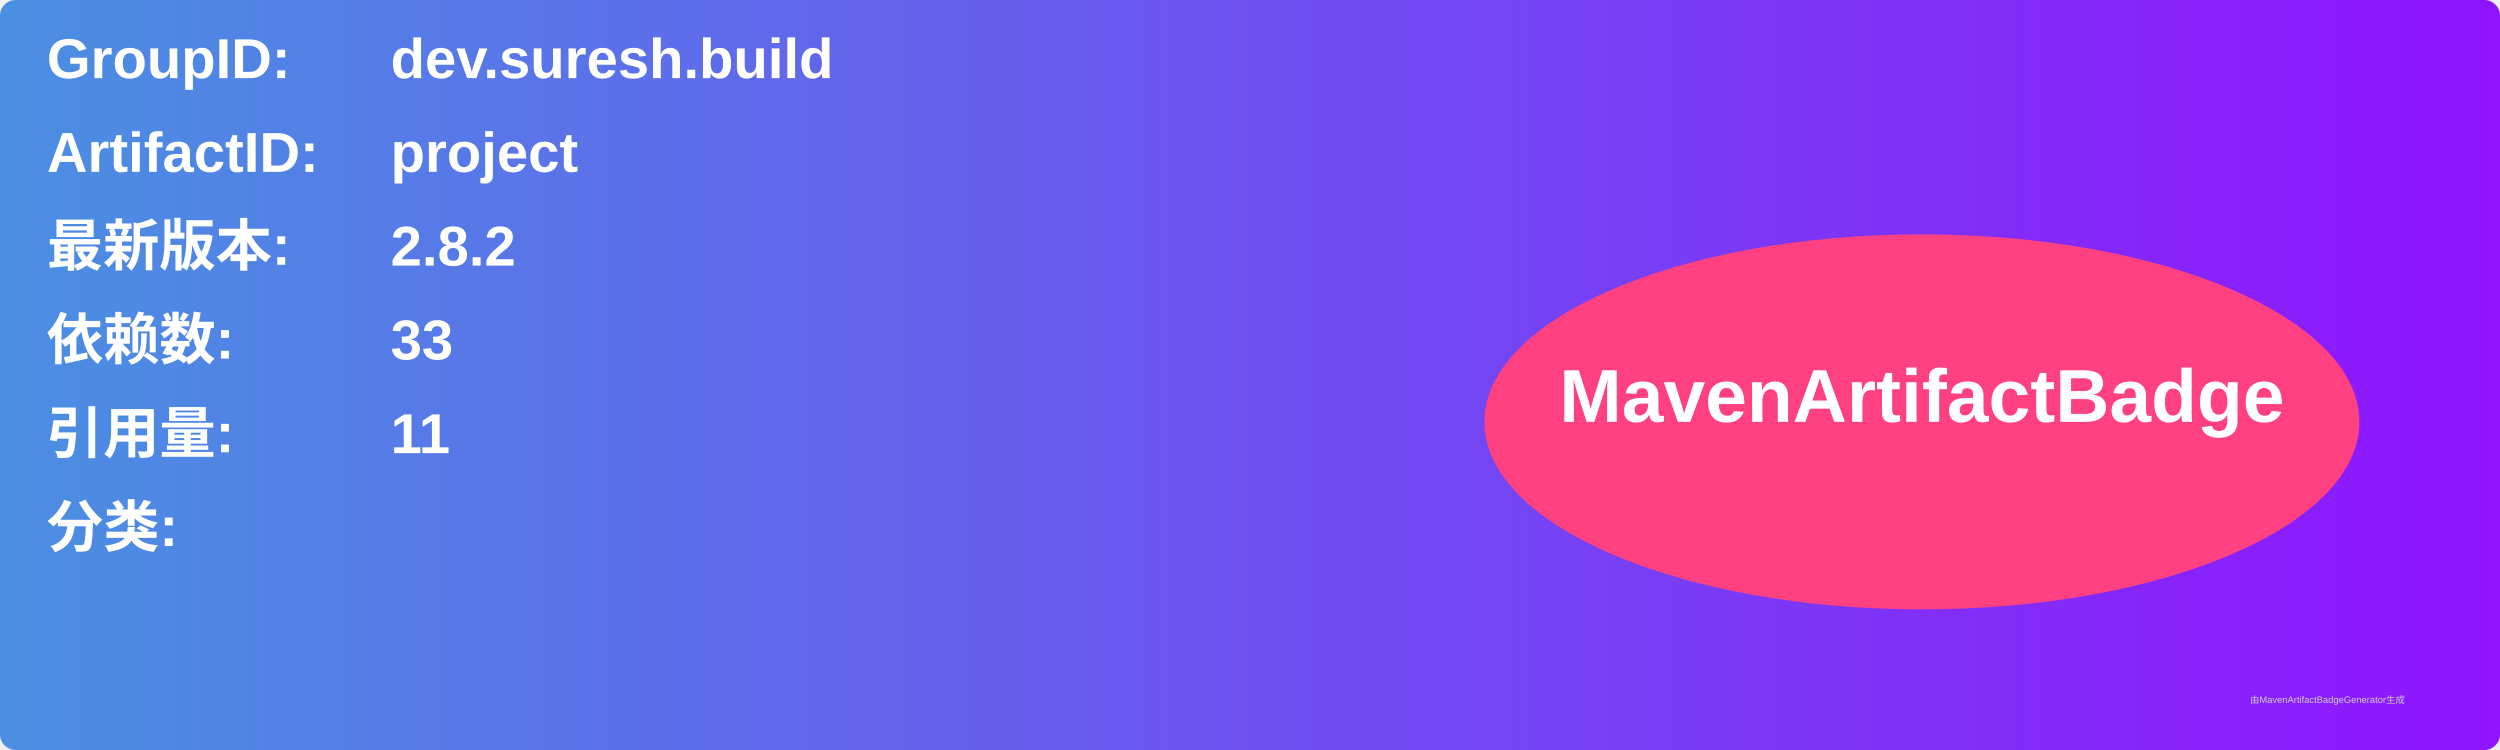
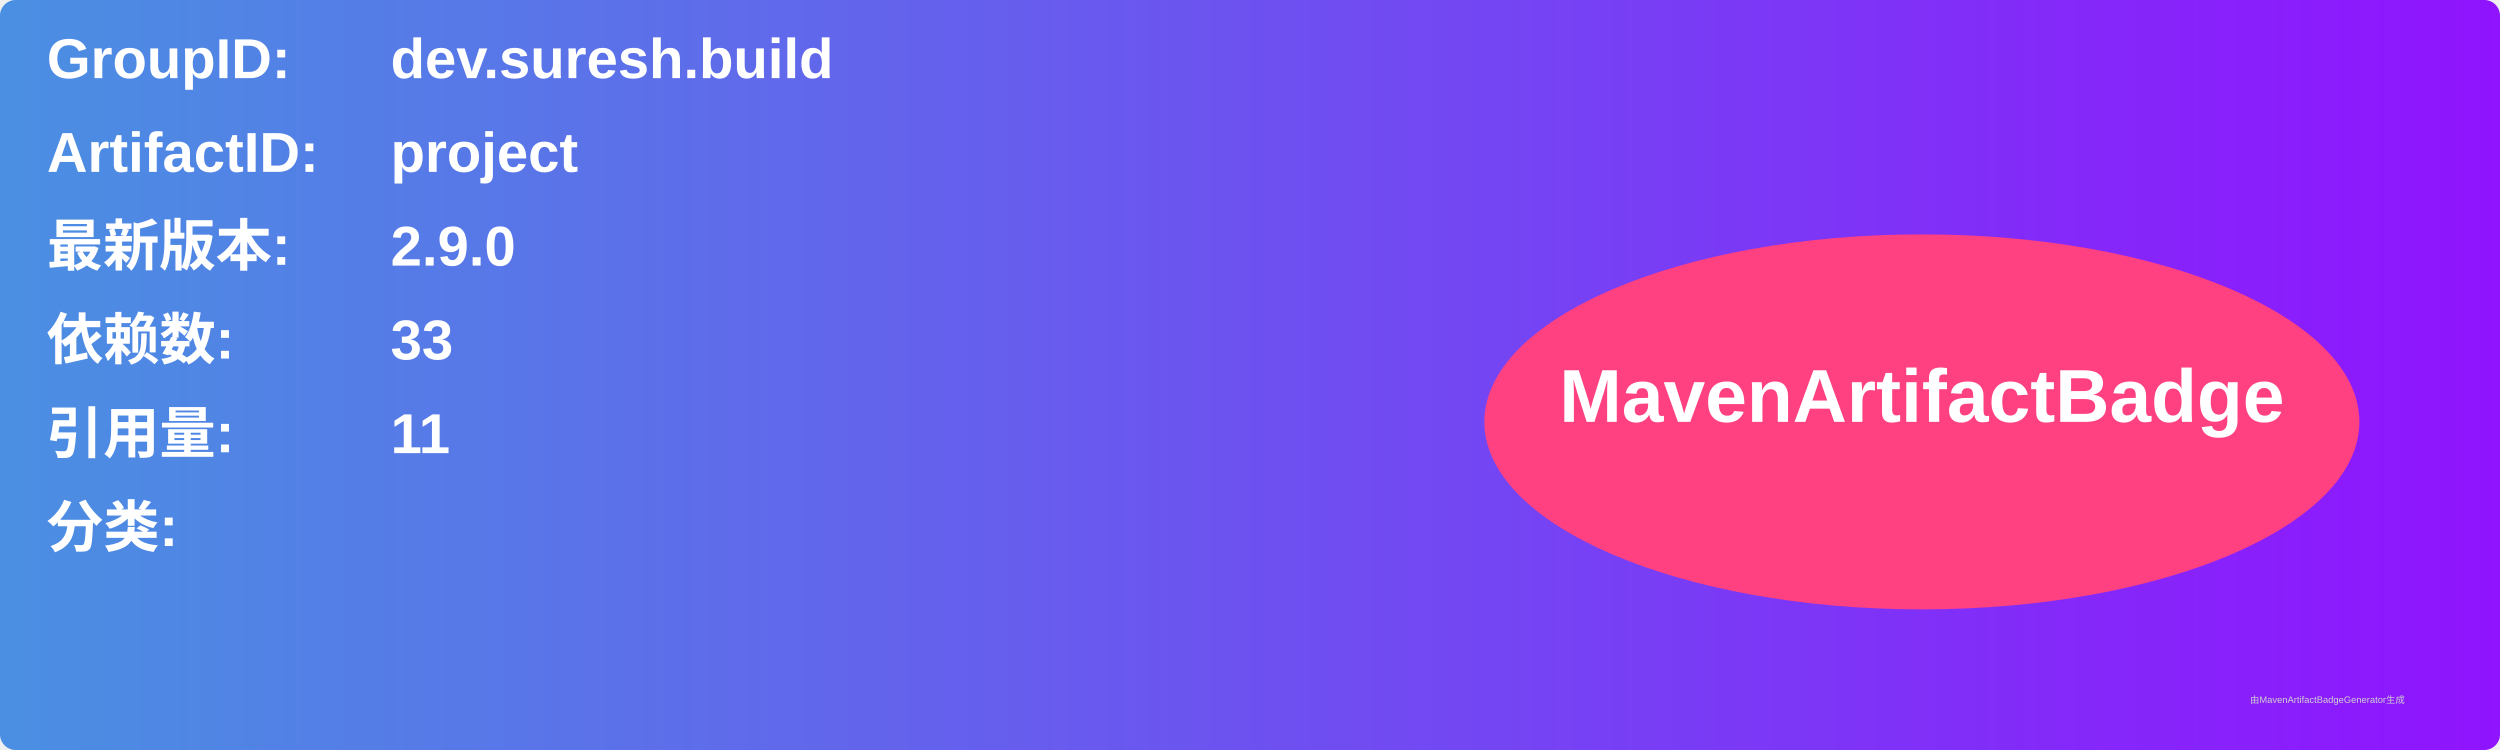
<svg xmlns="http://www.w3.org/2000/svg" width="800" height="240" viewBox="0 0 800 240">
  <linearGradient id="grad" x1="0%" y1="0%" x2="100%" y2="0%">
    <stop offset="0%" stop-color="#4a90e2" />
    <stop offset="100%" stop-color="#9013fe" />
  </linearGradient>
  <rect width="100%" height="100%" rx="5" ry="5" fill="url(#grad)" />
  <g transform="translate(15, 15)">
    <text x="0" y="10" font-family="Arial" font-size="18" fill="white" font-weight="bold" width="260">GroupID:</text>
    <text x="110" y="10" font-family="Arial" font-size="18" fill="white" font-weight="bold" width="460">dev.suresh.build</text>
    <text x="0" y="40" font-family="Arial" font-size="18" fill="white" font-weight="bold" width="260">ArtifactID:</text>
    <text x="110" y="40" font-family="Arial" font-size="18" fill="white" font-weight="bold" width="460">project</text>
    <text x="0" y="70" font-family="Arial" font-size="18" fill="white" font-weight="bold">最新版本:</text>
    <text x="110" y="70" font-family="Arial" font-size="18" fill="white" font-weight="bold">
-       <tspan font-weight="bold">2.8.2</tspan>
+       <tspan font-weight="bold">2.9.0</tspan>
    </text>
    <text x="0" y="100" font-family="Arial" font-size="18" fill="white" font-weight="bold">依赖数: </text>
    <text x="110" y="100" font-family="Arial" font-size="18" fill="white">
      <tspan font-weight="bold">33</tspan>
    </text>
    <text x="0" y="130" font-family="Arial" font-size="18" fill="white" font-weight="bold">引用量: </text>
    <text x="110" y="130" font-family="Arial" font-size="18" fill="white">
      <tspan font-weight="bold">11</tspan>
    </text>
    <text x="0" y="160" font-family="Arial" font-size="18" fill="white" font-weight="bold">分类:</text>
    <text x="10" y="190" font-family="Arial" font-size="10" fill="white">
      <tspan font-weight="bold" />
    </text>
    <ellipse cx="600" cy="120" rx="140" ry="60" fill="#ff4081" />
    <text x="600" y="120" text-anchor="middle" font-family="Arial" font-size="24" fill="white" font-weight="bold">MavenArtifactBadge</text>
  </g>
  <text x="720" y="225" font-family="Arial" font-size="3" fill="#d0d0d0">由MavenArtifactBadgeGenerator生成</text>
</svg>
